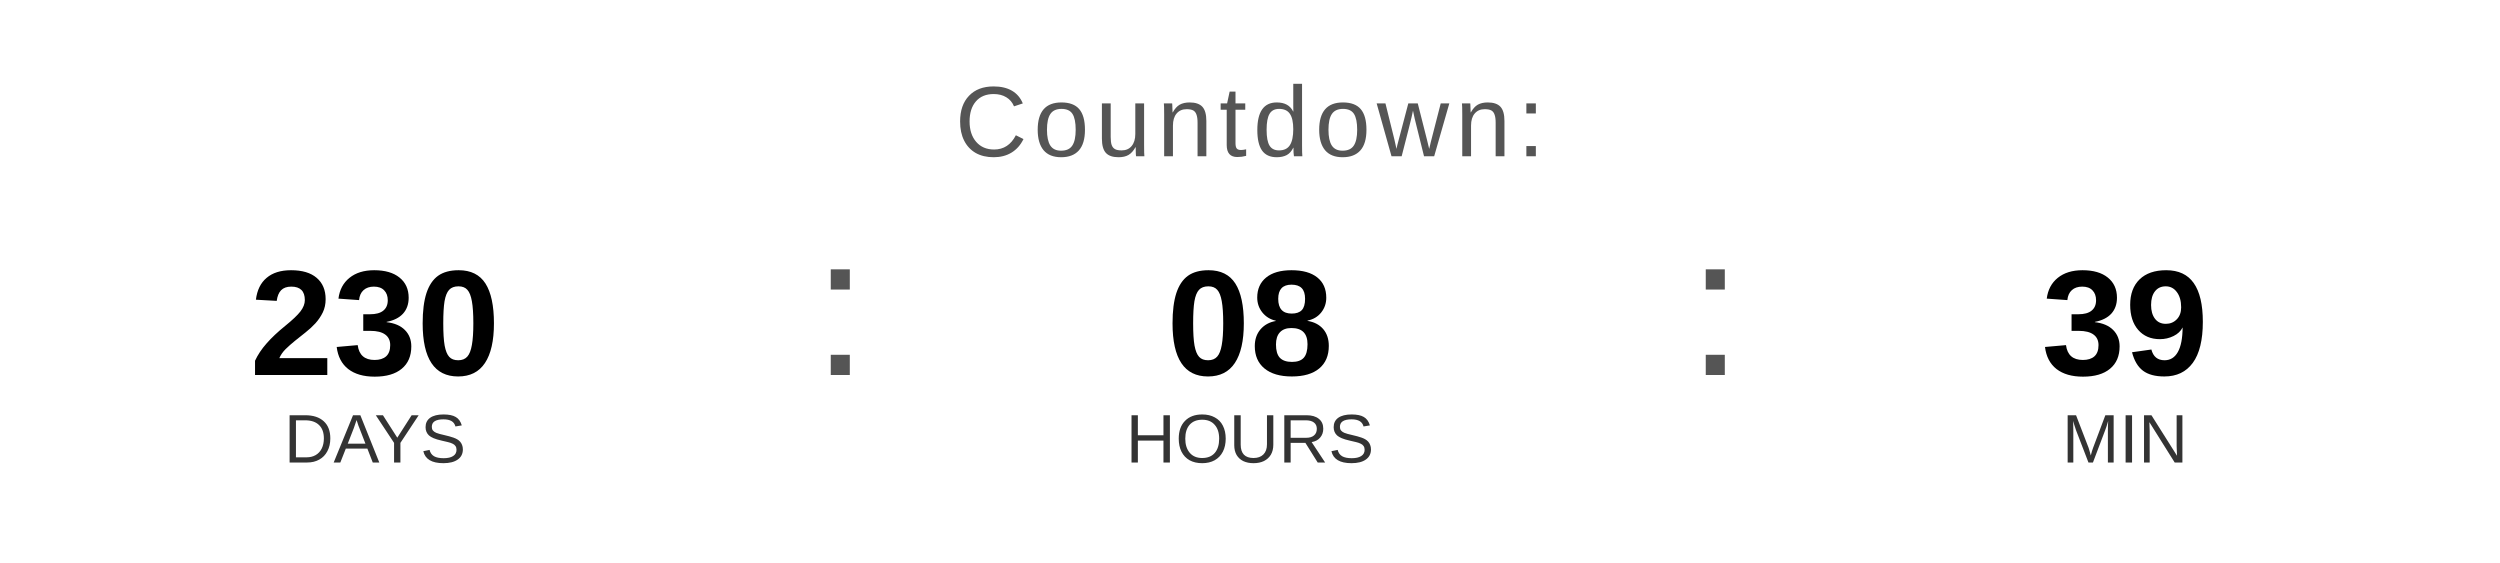
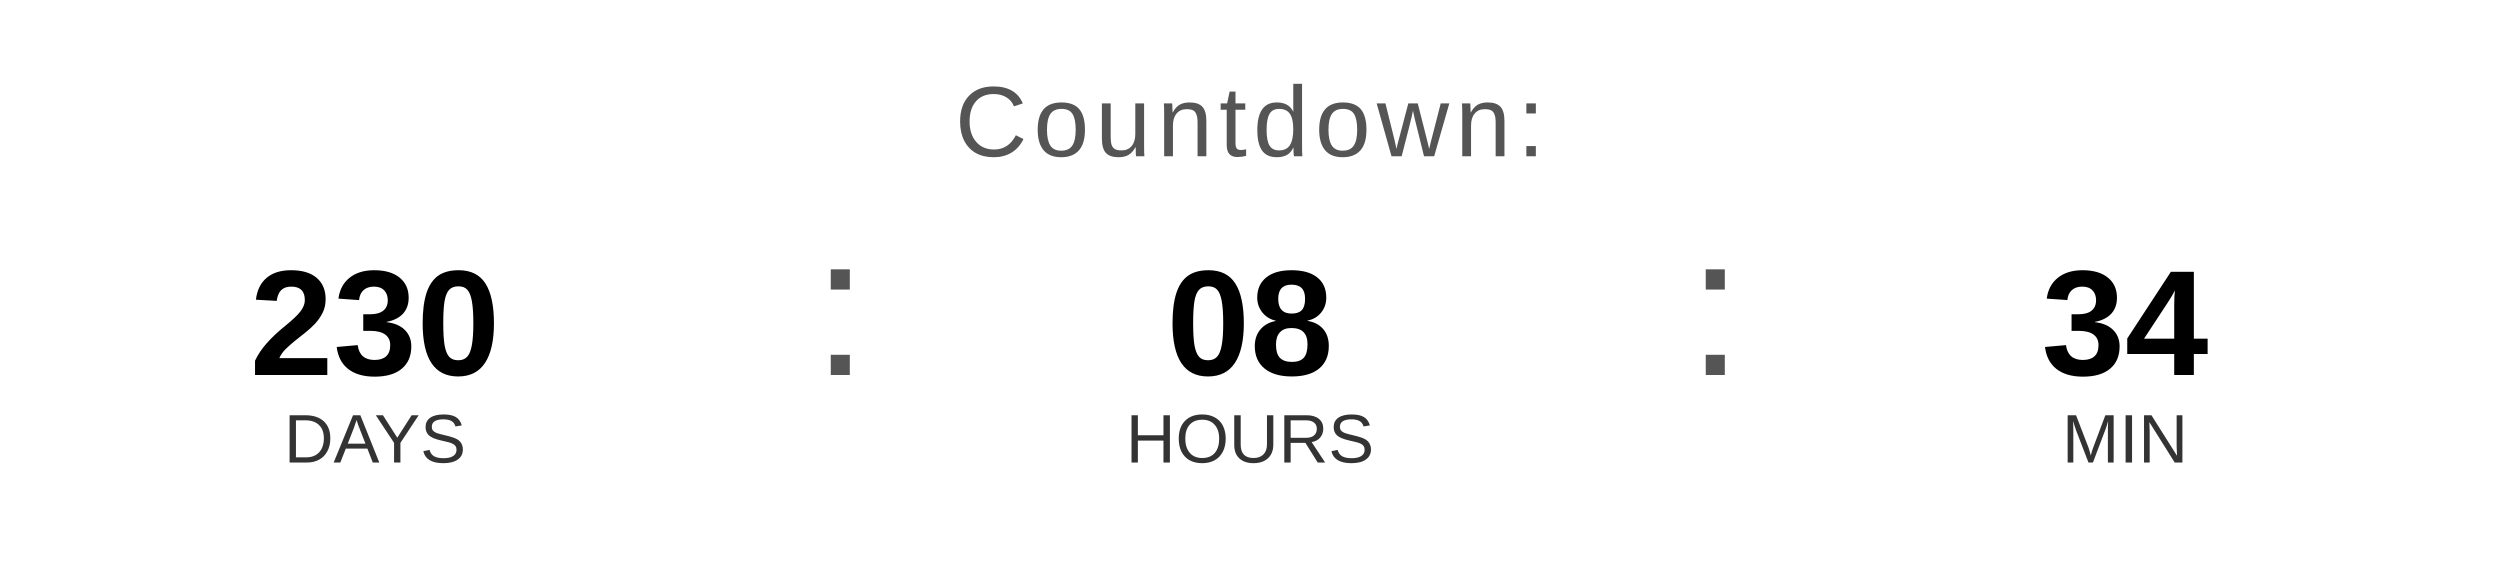
<svg xmlns="http://www.w3.org/2000/svg" width="400" height="90" viewBox="0 0 400 90">
  <text x="200" y="25" font-family="Arial, Helvetica, sans-serif" font-size="16" fill="#555555" text-anchor="middle" letter-spacing="1">
    Countdown:
  </text>
  <text x="60" y="60" font-family="Arial, Helvetica, sans-serif" font-size="24" font-weight="bold" fill="#000000" text-anchor="middle">230</text>
  <text x="60" y="74" font-family="Arial, Helvetica, sans-serif" font-size="11" fill="#333333" text-anchor="middle">DAYS</text>
  <text x="130" y="60" font-family="Arial, sans-serif" font-size="32" fill="#555555">:</text>
  <text x="200" y="60" font-family="Arial, Helvetica, sans-serif" font-size="24" font-weight="bold" fill="#000000" text-anchor="middle">08</text>
  <text x="200" y="74" font-family="Arial, Helvetica, sans-serif" font-size="11" fill="#333333" text-anchor="middle">HOURS</text>
  <text x="270" y="60" font-family="Arial, sans-serif" font-size="32" fill="#555555">:</text>
-   <text x="340" y="60" font-family="Arial, Helvetica, sans-serif" font-size="24" font-weight="bold" fill="#000000" text-anchor="middle">39</text>
+   <text x="340" y="60" font-family="Arial, Helvetica, sans-serif" font-size="24" font-weight="bold" fill="#000000" text-anchor="middle">34</text>
  <text x="340" y="74" font-family="Arial, Helvetica, sans-serif" font-size="11" fill="#333333" text-anchor="middle">MIN</text>
</svg>
